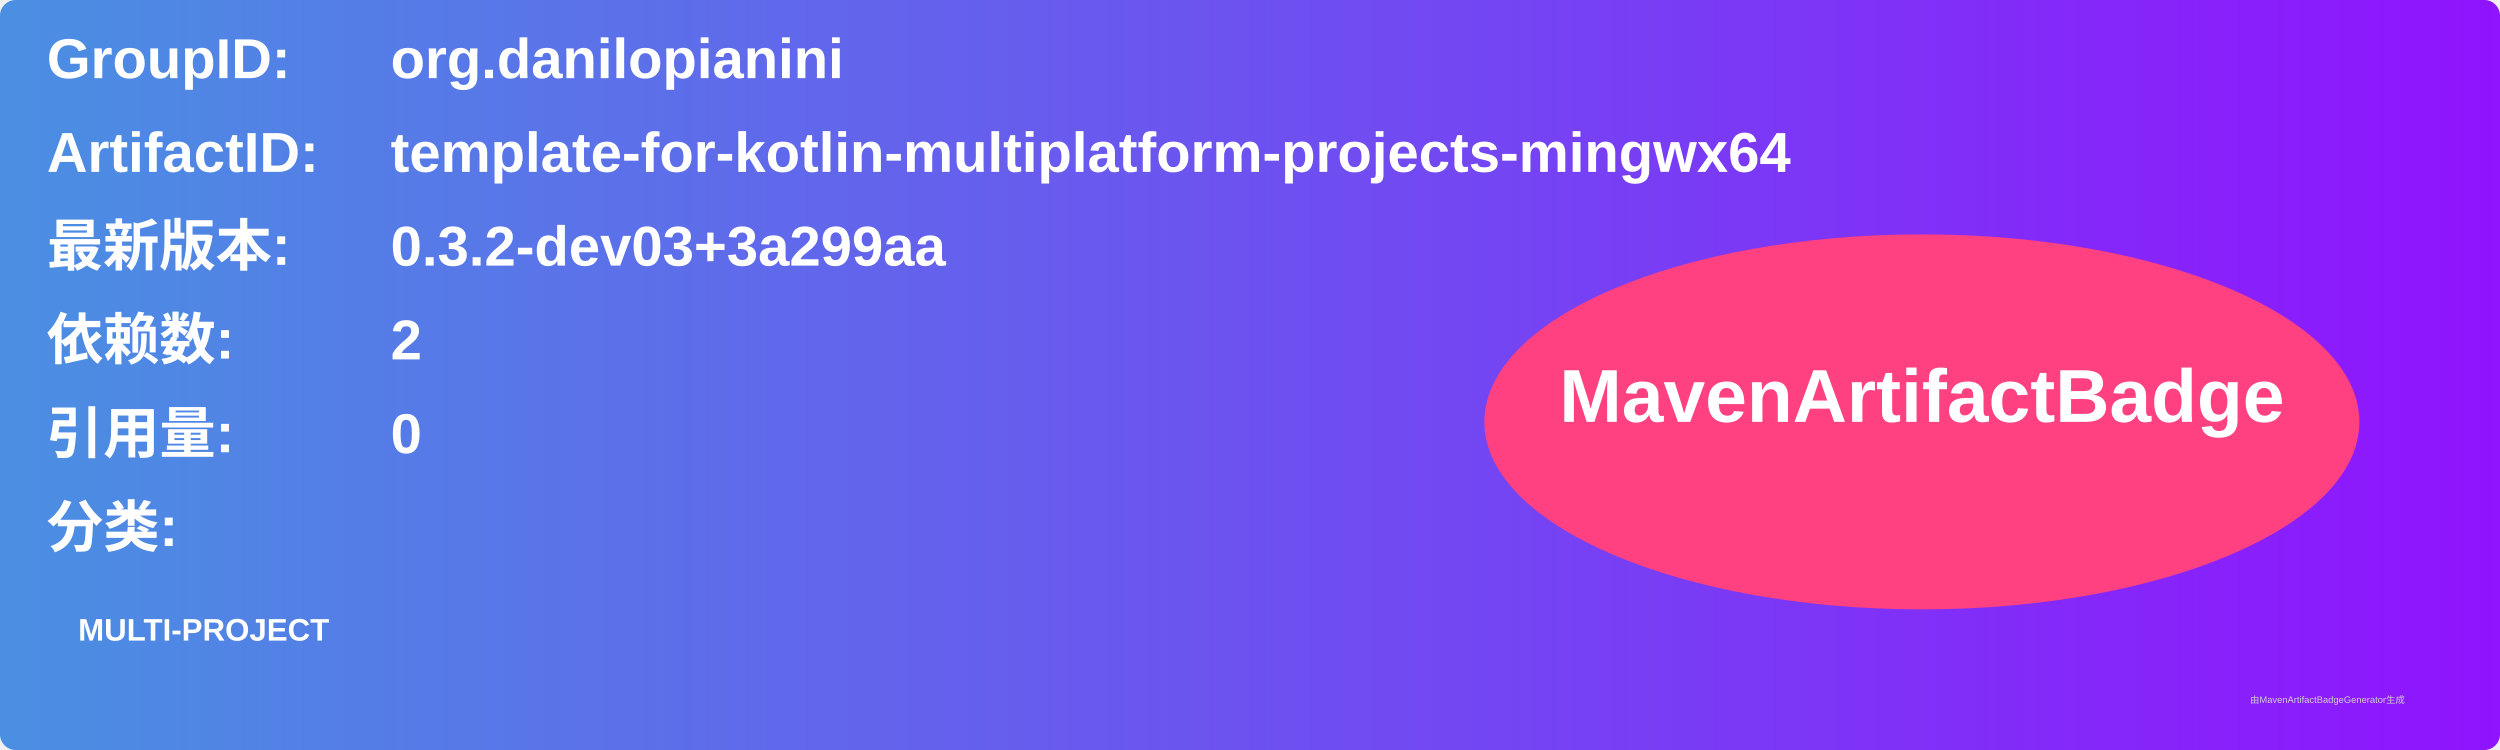
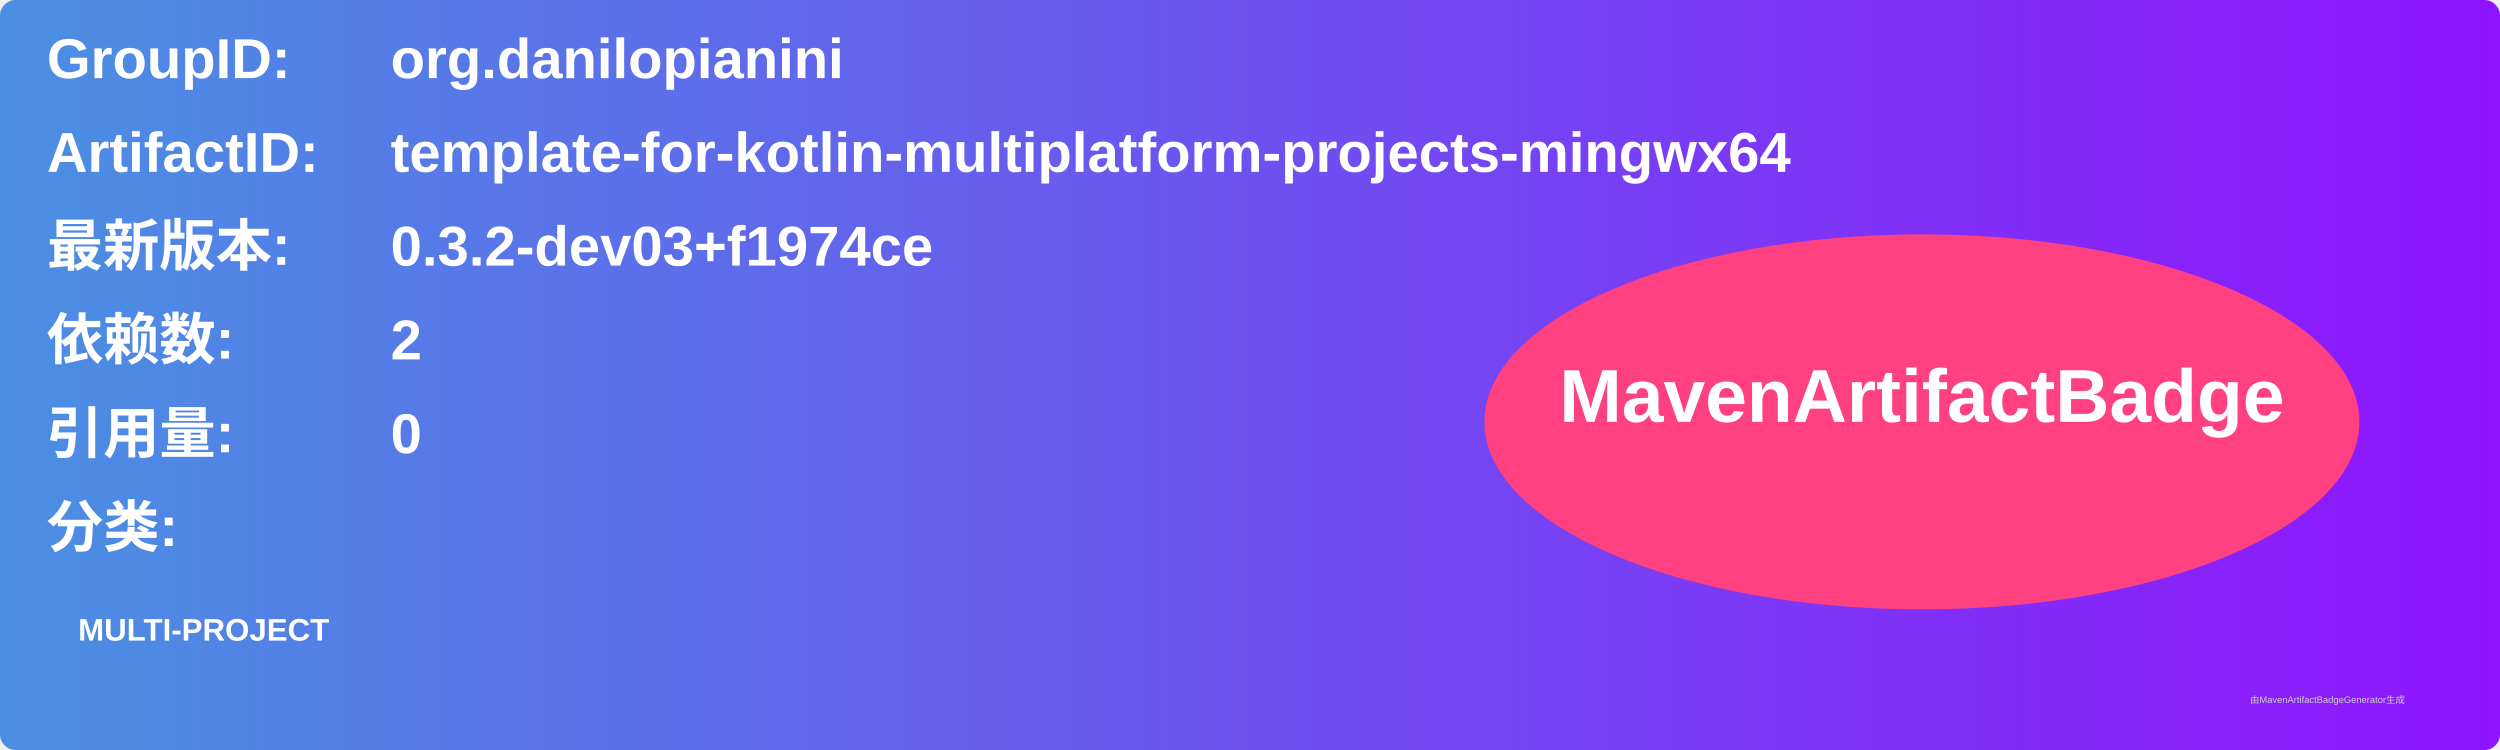
<svg xmlns="http://www.w3.org/2000/svg" width="800" height="240" viewBox="0 0 800 240">
  <linearGradient id="grad" x1="0%" y1="0%" x2="100%" y2="0%">
    <stop offset="0%" stop-color="#4a90e2" />
    <stop offset="100%" stop-color="#9013fe" />
  </linearGradient>
  <rect width="100%" height="100%" rx="5" ry="5" fill="url(#grad)" />
  <g transform="translate(15, 15)">
    <text x="0" y="10" font-family="Arial" font-size="18" fill="white" font-weight="bold" width="260">GroupID:</text>
    <text x="110" y="10" font-family="Arial" font-size="18" fill="white" font-weight="bold" width="460">org.danilopianini</text>
    <text x="0" y="40" font-family="Arial" font-size="18" fill="white" font-weight="bold" width="260">ArtifactID:</text>
    <text x="110" y="40" font-family="Arial" font-size="18" fill="white" font-weight="bold" width="460">template-for-kotlin-multiplatform-projects-mingwx64</text>
    <text x="0" y="70" font-family="Arial" font-size="18" fill="white" font-weight="bold">最新版本:</text>
    <text x="110" y="70" font-family="Arial" font-size="18" fill="white" font-weight="bold">
-       <tspan font-weight="bold">0.3.2-dev03+3a299aa</tspan>
+       <tspan font-weight="bold">0.3.2-dev03+f1974ce</tspan>
    </text>
    <text x="0" y="100" font-family="Arial" font-size="18" fill="white" font-weight="bold">依赖数: </text>
    <text x="110" y="100" font-family="Arial" font-size="18" fill="white">
      <tspan font-weight="bold">2</tspan>
    </text>
    <text x="0" y="130" font-family="Arial" font-size="18" fill="white" font-weight="bold">引用量: </text>
    <text x="110" y="130" font-family="Arial" font-size="18" fill="white">
      <tspan font-weight="bold">0</tspan>
    </text>
    <text x="0" y="160" font-family="Arial" font-size="18" fill="white" font-weight="bold">分类:</text>
    <text x="10" y="190" font-family="Arial" font-size="10" fill="white">
      <tspan font-weight="bold">MULTI-PROJECT</tspan>
    </text>
    <ellipse cx="600" cy="120" rx="140" ry="60" fill="#ff4081" />
    <text x="600" y="120" text-anchor="middle" font-family="Arial" font-size="24" fill="white" font-weight="bold">MavenArtifactBadge</text>
  </g>
  <text x="720" y="225" font-family="Arial" font-size="3" fill="#d0d0d0">由MavenArtifactBadgeGenerator生成</text>
</svg>
